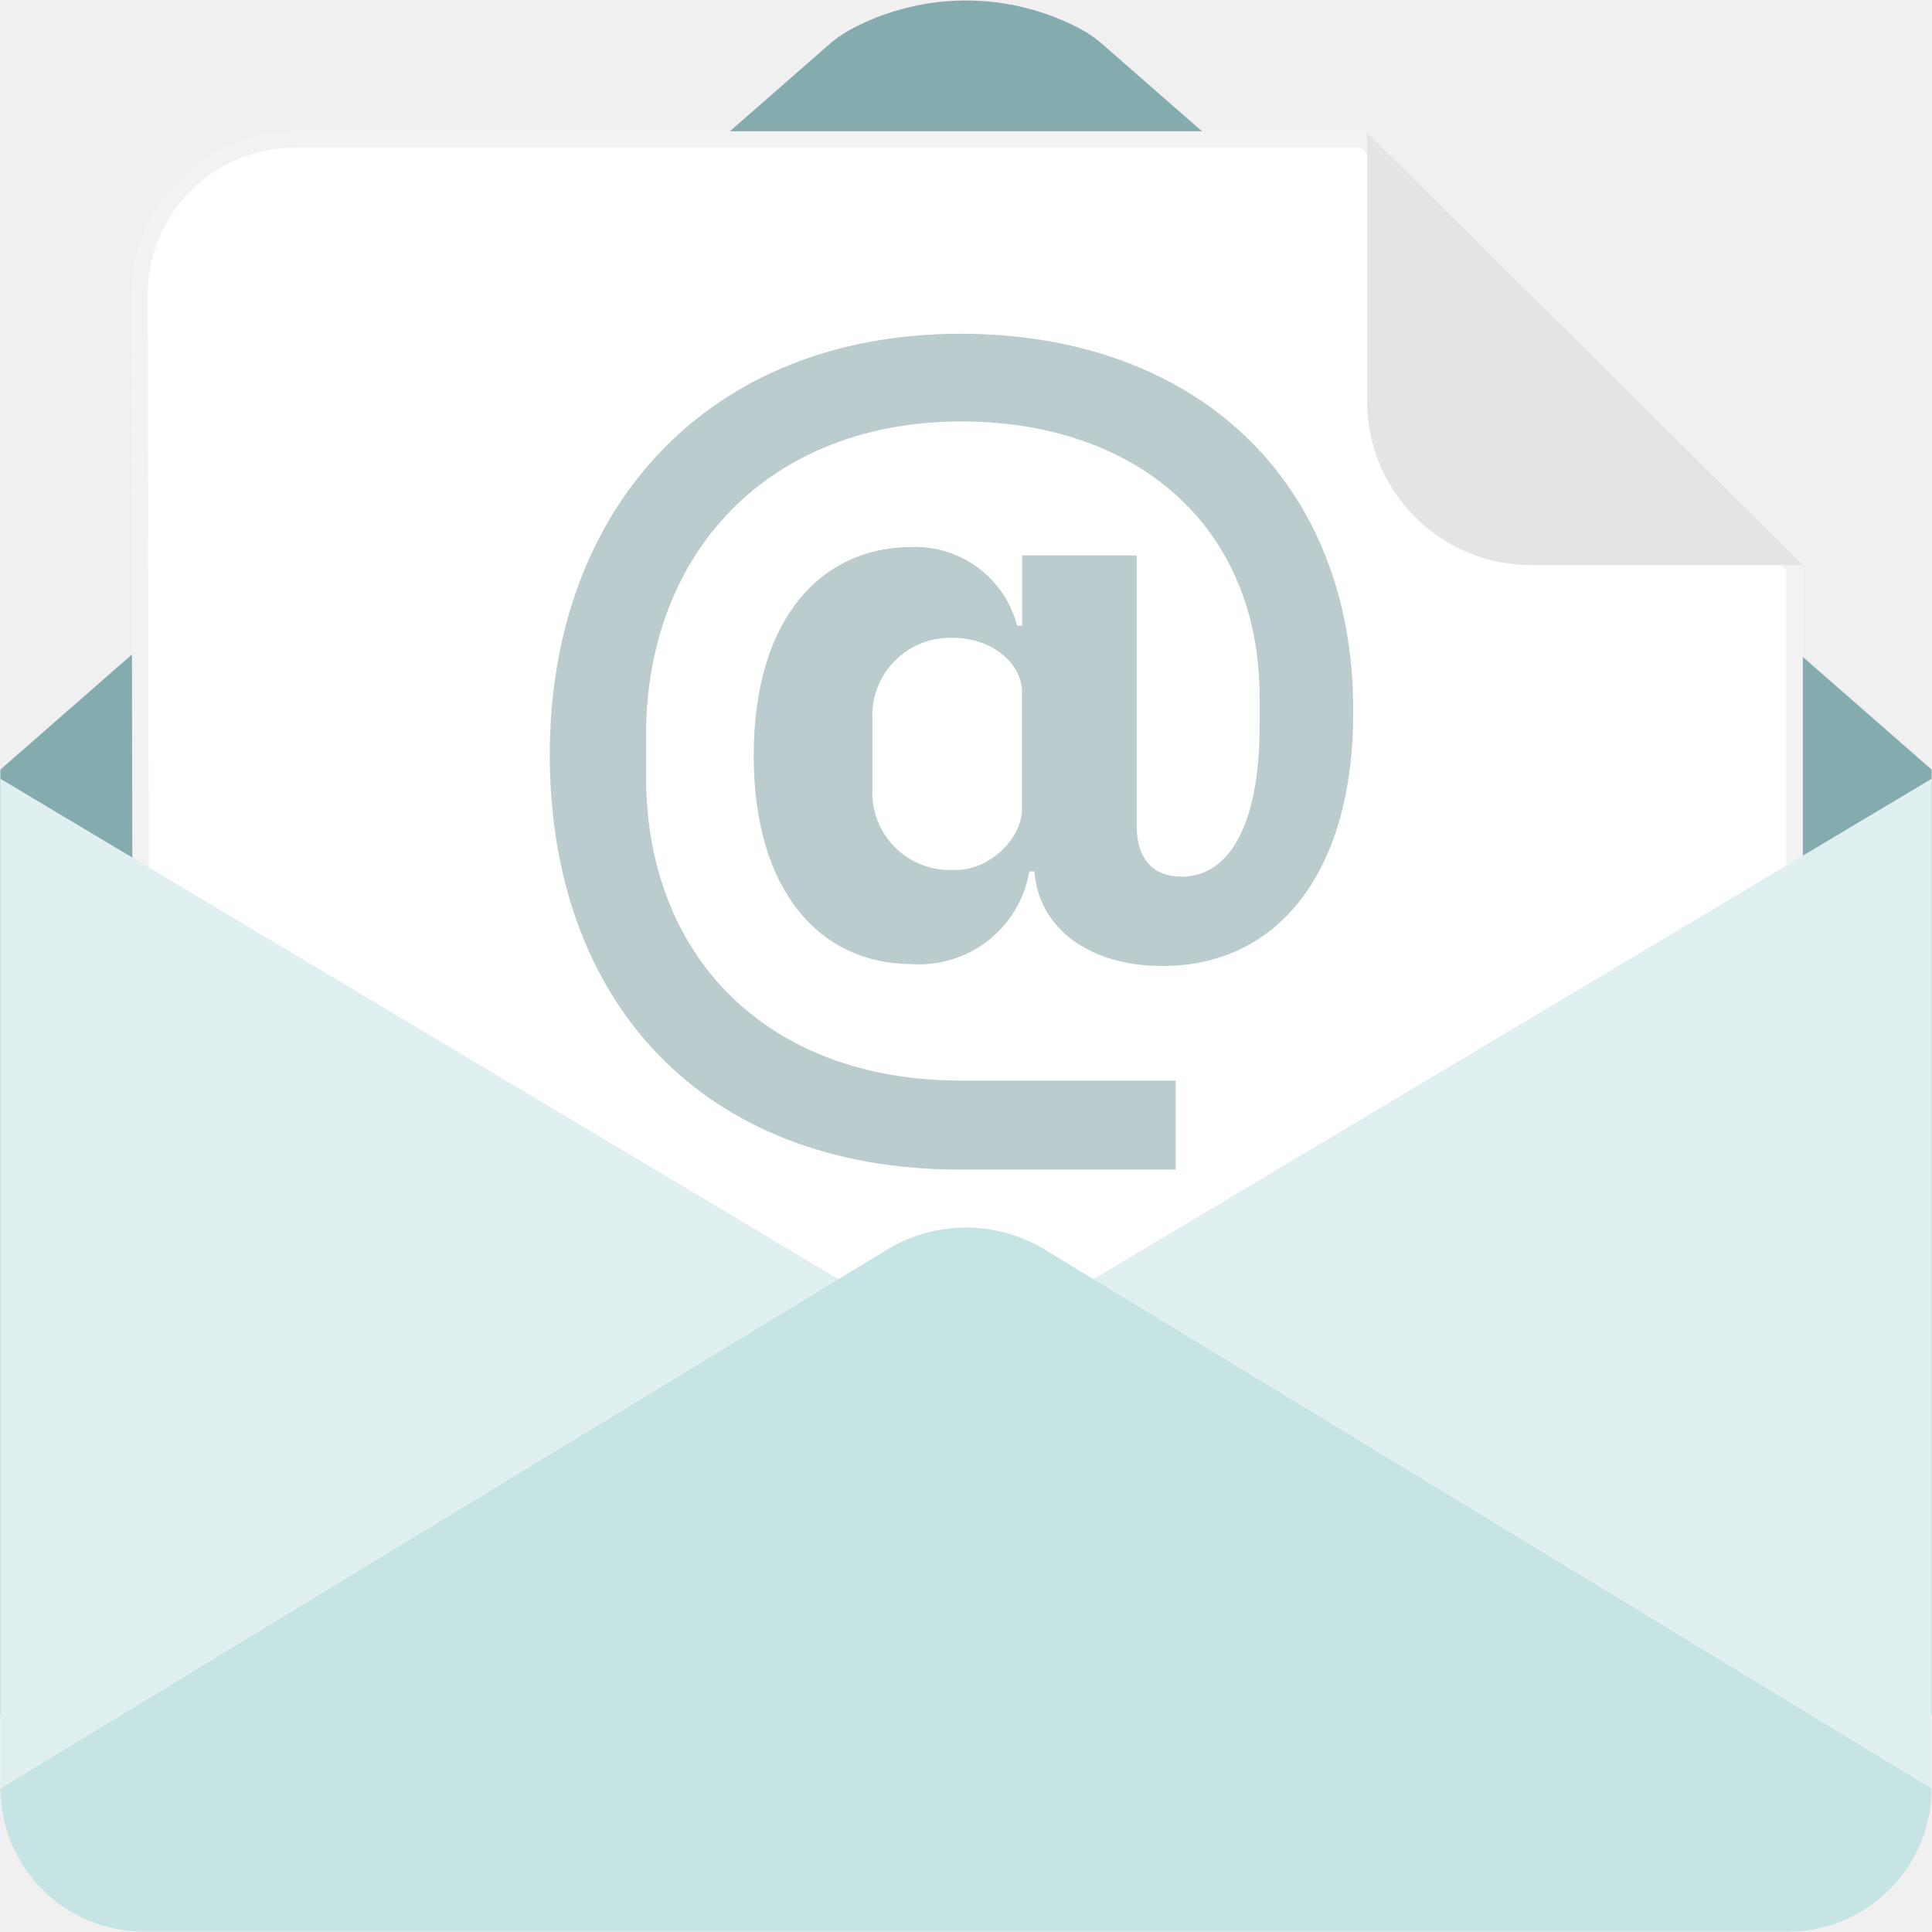
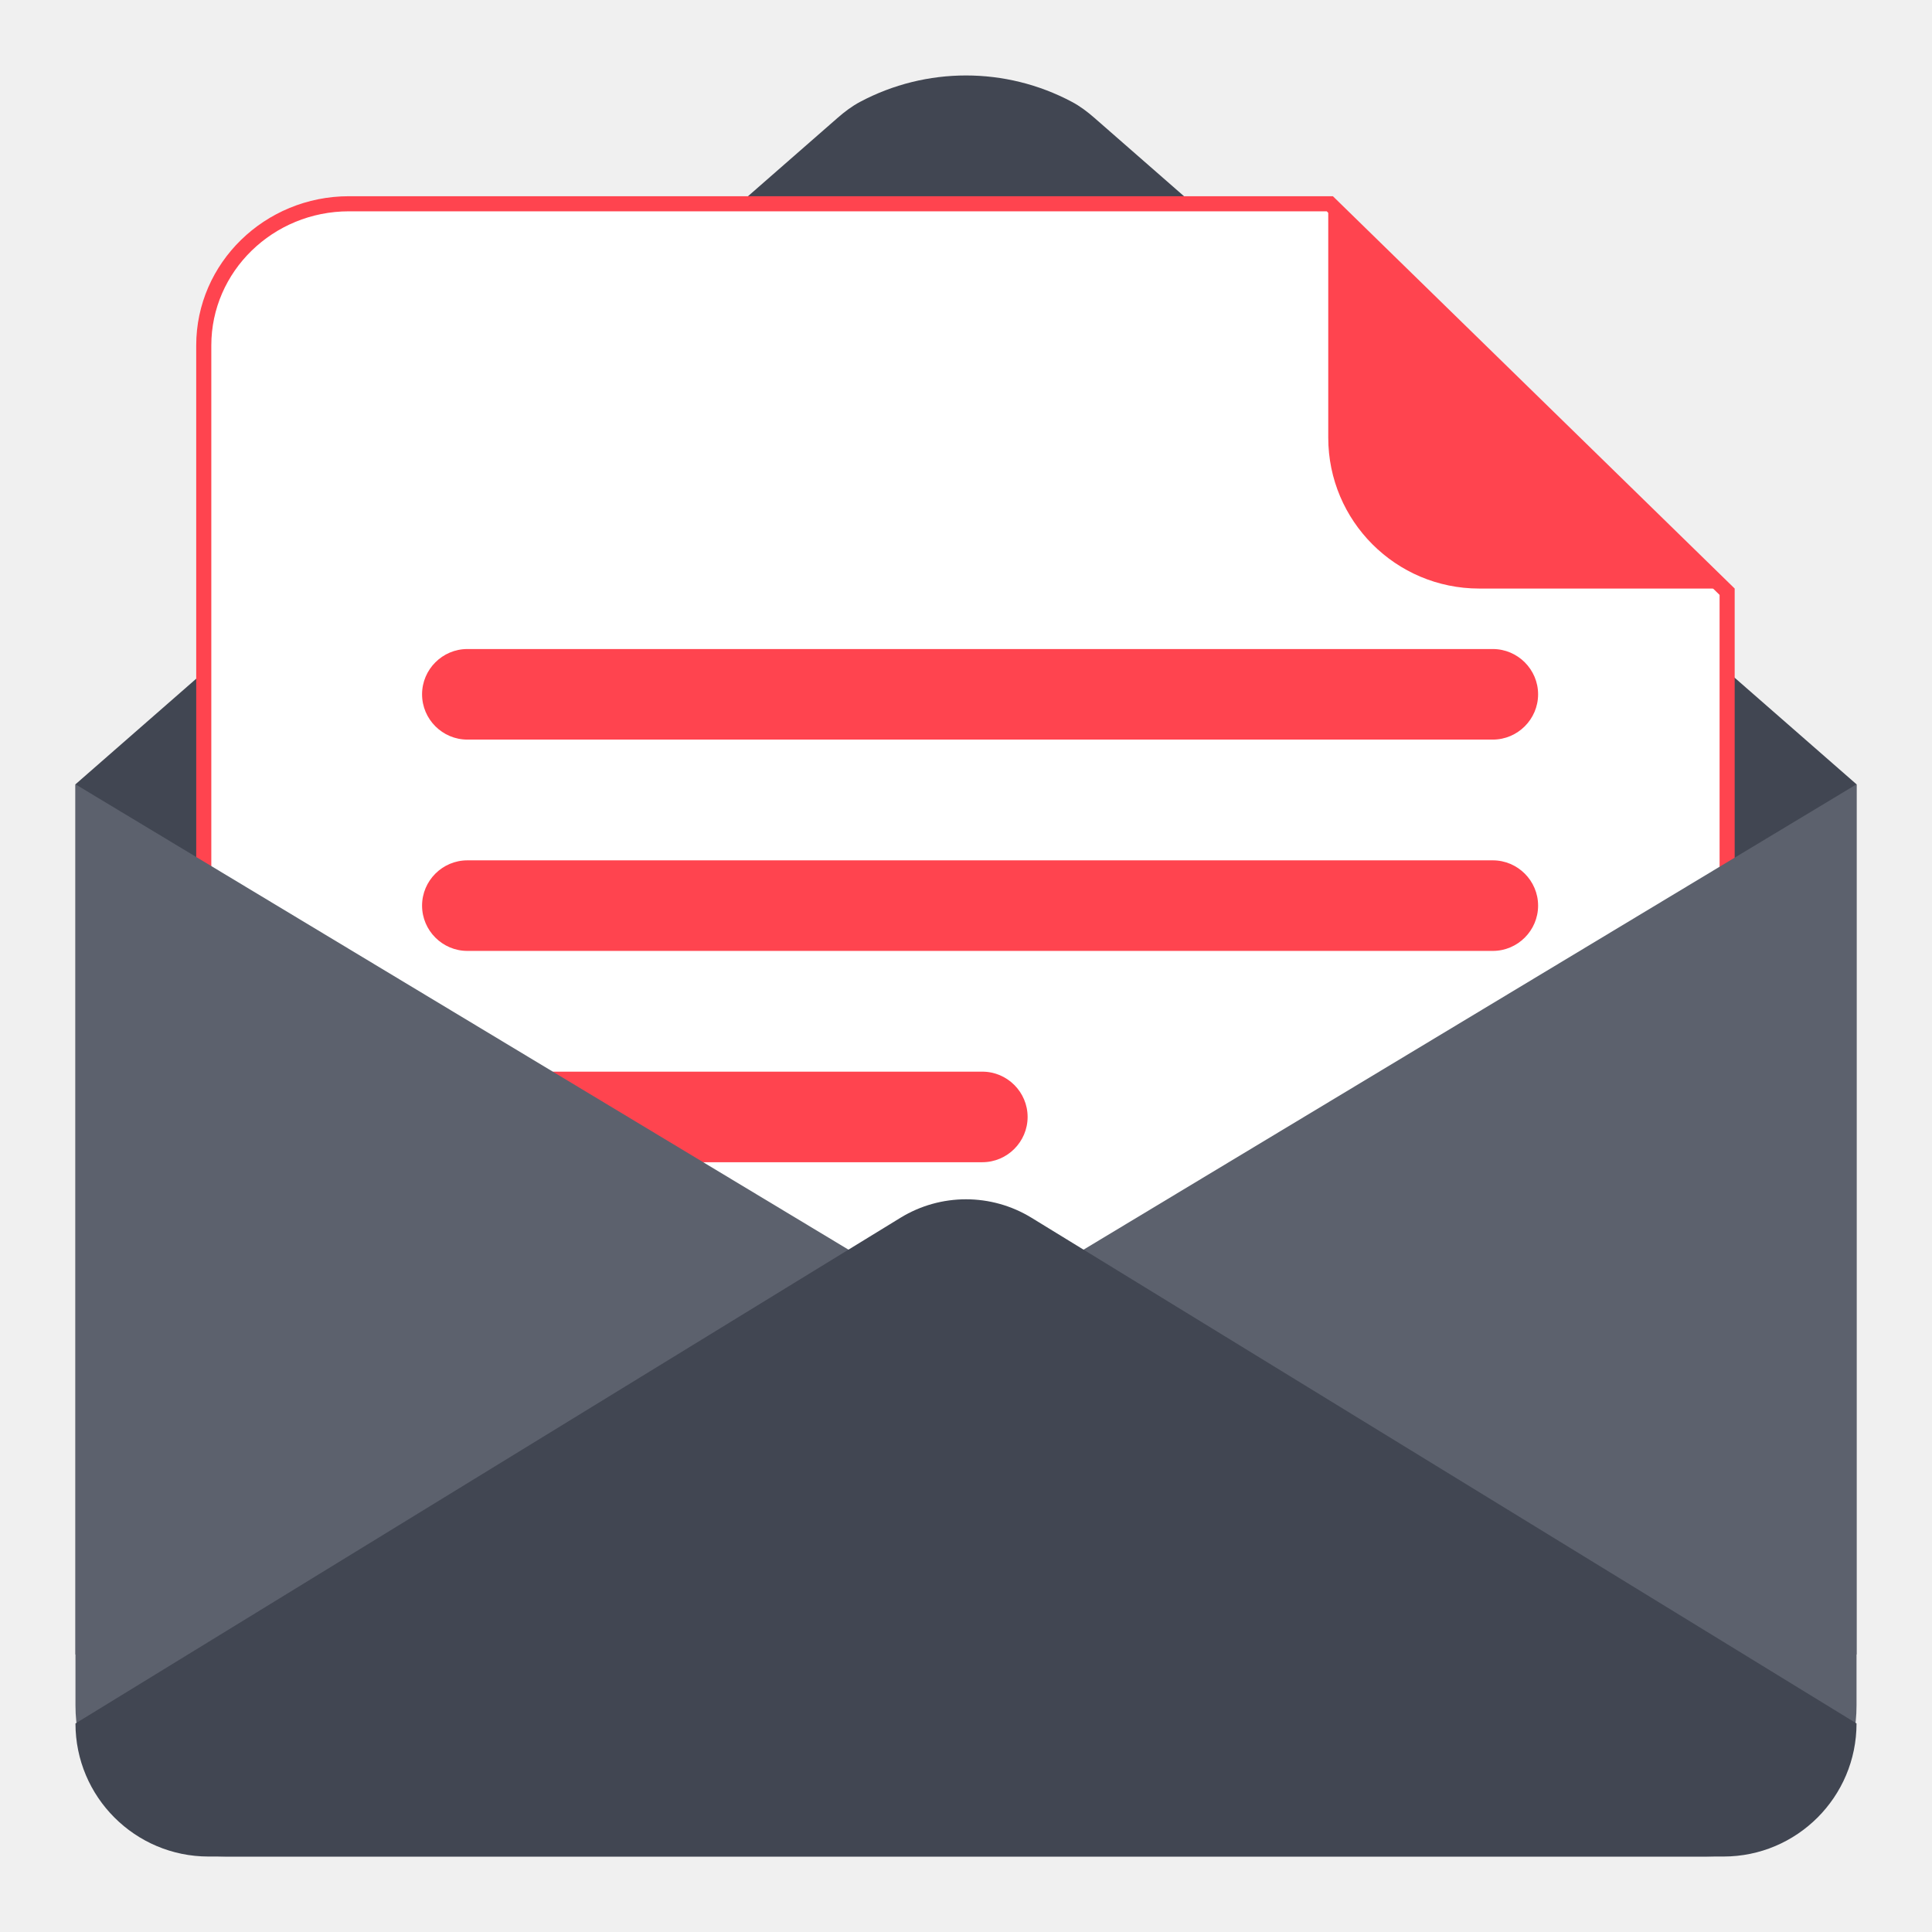
- <svg xmlns="http://www.w3.org/2000/svg" width="100" height="100" viewBox="0 0 100 100" fill="none">
-   <g clip-path="url(#clip0_8489_6907)">
-     <path d="M99.981 88.74H0.019V39.835L42.791 2.408C43.178 2.055 43.608 1.75 44.07 1.502C47.778 -0.467 52.221 -0.467 55.93 1.502C56.389 1.751 56.815 2.055 57.2 2.408L99.981 39.835V88.74Z" fill="#84ABAE" />
-     <path d="M15.394 83.759C10.958 83.754 7.36 80.164 7.346 75.728L7.236 15.268C7.241 10.831 10.831 7.234 15.267 7.22H70.594L92.907 29.347V75.677C92.879 80.159 89.231 83.773 84.749 83.759H15.394Z" fill="white" />
-     <path d="M70.424 7.643L92.45 29.516V75.677C92.408 79.913 88.952 83.32 84.716 83.301H15.394C11.184 83.301 7.77 79.888 7.77 75.677L7.643 15.267C7.643 11.056 11.056 7.643 15.267 7.643H70.424ZM70.772 6.796H15.267C10.589 6.796 6.796 10.589 6.796 15.267L6.906 75.711C6.906 80.389 10.699 84.182 15.377 84.182H84.733C89.437 84.201 93.272 80.415 93.314 75.711V29.169L70.772 6.796Z" fill="#F2F2F2" />
-     <path d="M79.235 29.245H93.323L70.764 6.872V20.774C70.764 25.452 74.556 29.245 79.235 29.245Z" fill="#E3E4E3" />
-     <path d="M60.852 60.539H49.712C36.301 60.539 28.457 51.779 28.457 39.064C28.457 26.348 36.615 17.275 49.712 17.275C61.91 17.275 70.043 24.9 70.043 36.76C70.077 45.062 66.206 50 60.165 50C56.353 50 53.753 48.018 53.541 45.104H53.278C52.78 48.033 50.142 50.106 47.179 49.899C42.511 49.899 39.012 46.197 39.012 39.106C39.012 32.016 42.511 28.314 47.179 28.314C49.728 28.22 52.001 29.911 52.643 32.38H52.906V28.746H58.835V42.766C58.835 44.46 59.683 45.375 61.165 45.375C63.554 45.375 65.197 42.834 65.197 37.556V36.09C65.197 27.178 58.776 21.816 49.763 21.816C39.8 21.816 33.438 28.593 33.438 38.073V40.055C33.387 49.543 39.749 55.93 49.712 55.93H60.852V60.539ZM52.897 41.902V35.836C52.897 34.218 51.203 33.015 49.347 33.015C48.213 32.966 47.111 33.398 46.313 34.204C45.514 35.011 45.093 36.117 45.154 37.251V40.792C45.091 41.926 45.511 43.034 46.31 43.842C47.109 44.649 48.213 45.08 49.347 45.028C51.143 45.112 52.897 43.444 52.897 41.876V41.902Z" fill="#BBCCCE" />
-     <path d="M92.17 99.981H7.829C5.767 99.99 3.785 99.179 2.32 97.727C0.855 96.275 0.028 94.301 0.019 92.238V40.309L50 70.145L99.981 40.309V92.238C99.972 94.301 99.144 96.275 97.679 97.727C96.214 99.179 94.233 99.99 92.17 99.981Z" fill="#E0F0F0" />
-     <path d="M0.019 92.577L45.916 64.681C48.425 63.156 51.574 63.156 54.083 64.681L99.981 92.577C99.972 94.55 99.18 96.438 97.778 97.826C96.377 99.215 94.482 99.99 92.509 99.981H7.49C5.518 99.99 3.622 99.215 2.221 97.826C0.82 96.438 0.028 94.55 0.019 92.577Z" fill="#C6E4E4" />
-   </g>
-   <defs>
-     <clipPath id="clip0_8489_6907">
-       <rect width="100" height="100" fill="white" />
-     </clipPath>
-   </defs>
+ <svg xmlns="http://www.w3.org/2000/svg" width="128" height="128" fill="none">
+   <path fill="#414652" fill-rule="evenodd" d="M123 109.615H5V51.962L55.493 7.809c.46-.402.951-.775 1.491-1.061 4.384-2.331 9.648-2.331 14.032 0 .54.286 1.031.659 1.491 1.061L123 51.962v57.653Z" clip-rule="evenodd" />
+   <path fill="#fff" fill-rule="evenodd" stroke="#FF444F" d="M23.124 102.415c-5.307 0-9.624-4.21-9.624-9.386V22.882c0-5.173 4.315-9.382 9.62-9.382h64.984l26.323 25.703v53.826c0 5.176-4.318 9.386-9.624 9.386H23.124Z" clip-rule="evenodd" />
+   <path fill="#FF444F" fill-rule="evenodd" d="M98 38.993h16.618L88 13v15.993c0 5.523 4.478 10 10 10ZM98.903 49h-67.94c-1.651 0-3-1.35-3-3s1.349-3 3-3h67.94c1.649 0 3 1.35 3 3s-1.351 3-3 3ZM98.903 63h-67.94c-1.651 0-3-1.35-3-3s1.349-3 3-3h67.94c1.649 0 3 1.35 3 3s-1.351 3-3 3ZM65.082 77h-34.119c-1.651 0-3-1.35-3-3s1.349-3 3-3h34.119c1.65 0 3 1.35 3 3s-1.35 3-3 3Z" clip-rule="evenodd" />
+   <path fill="#5C616D" fill-rule="evenodd" d="M113 123H15c-5.522 0-10-4.478-10-10V51.962l59 35.519 59-35.519V113c0 5.522-4.478 10-10 10Z" clip-rule="evenodd" />
+   <path fill="#414652" fill-rule="evenodd" d="m5 114.183 54.658-33.502c2.664-1.633 6.02-1.633 8.684 0L123 114.183c0 4.869-3.948 8.817-8.817 8.817H13.817C8.948 123 5 119.052 5 114.183Z" clip-rule="evenodd" />
</svg>
